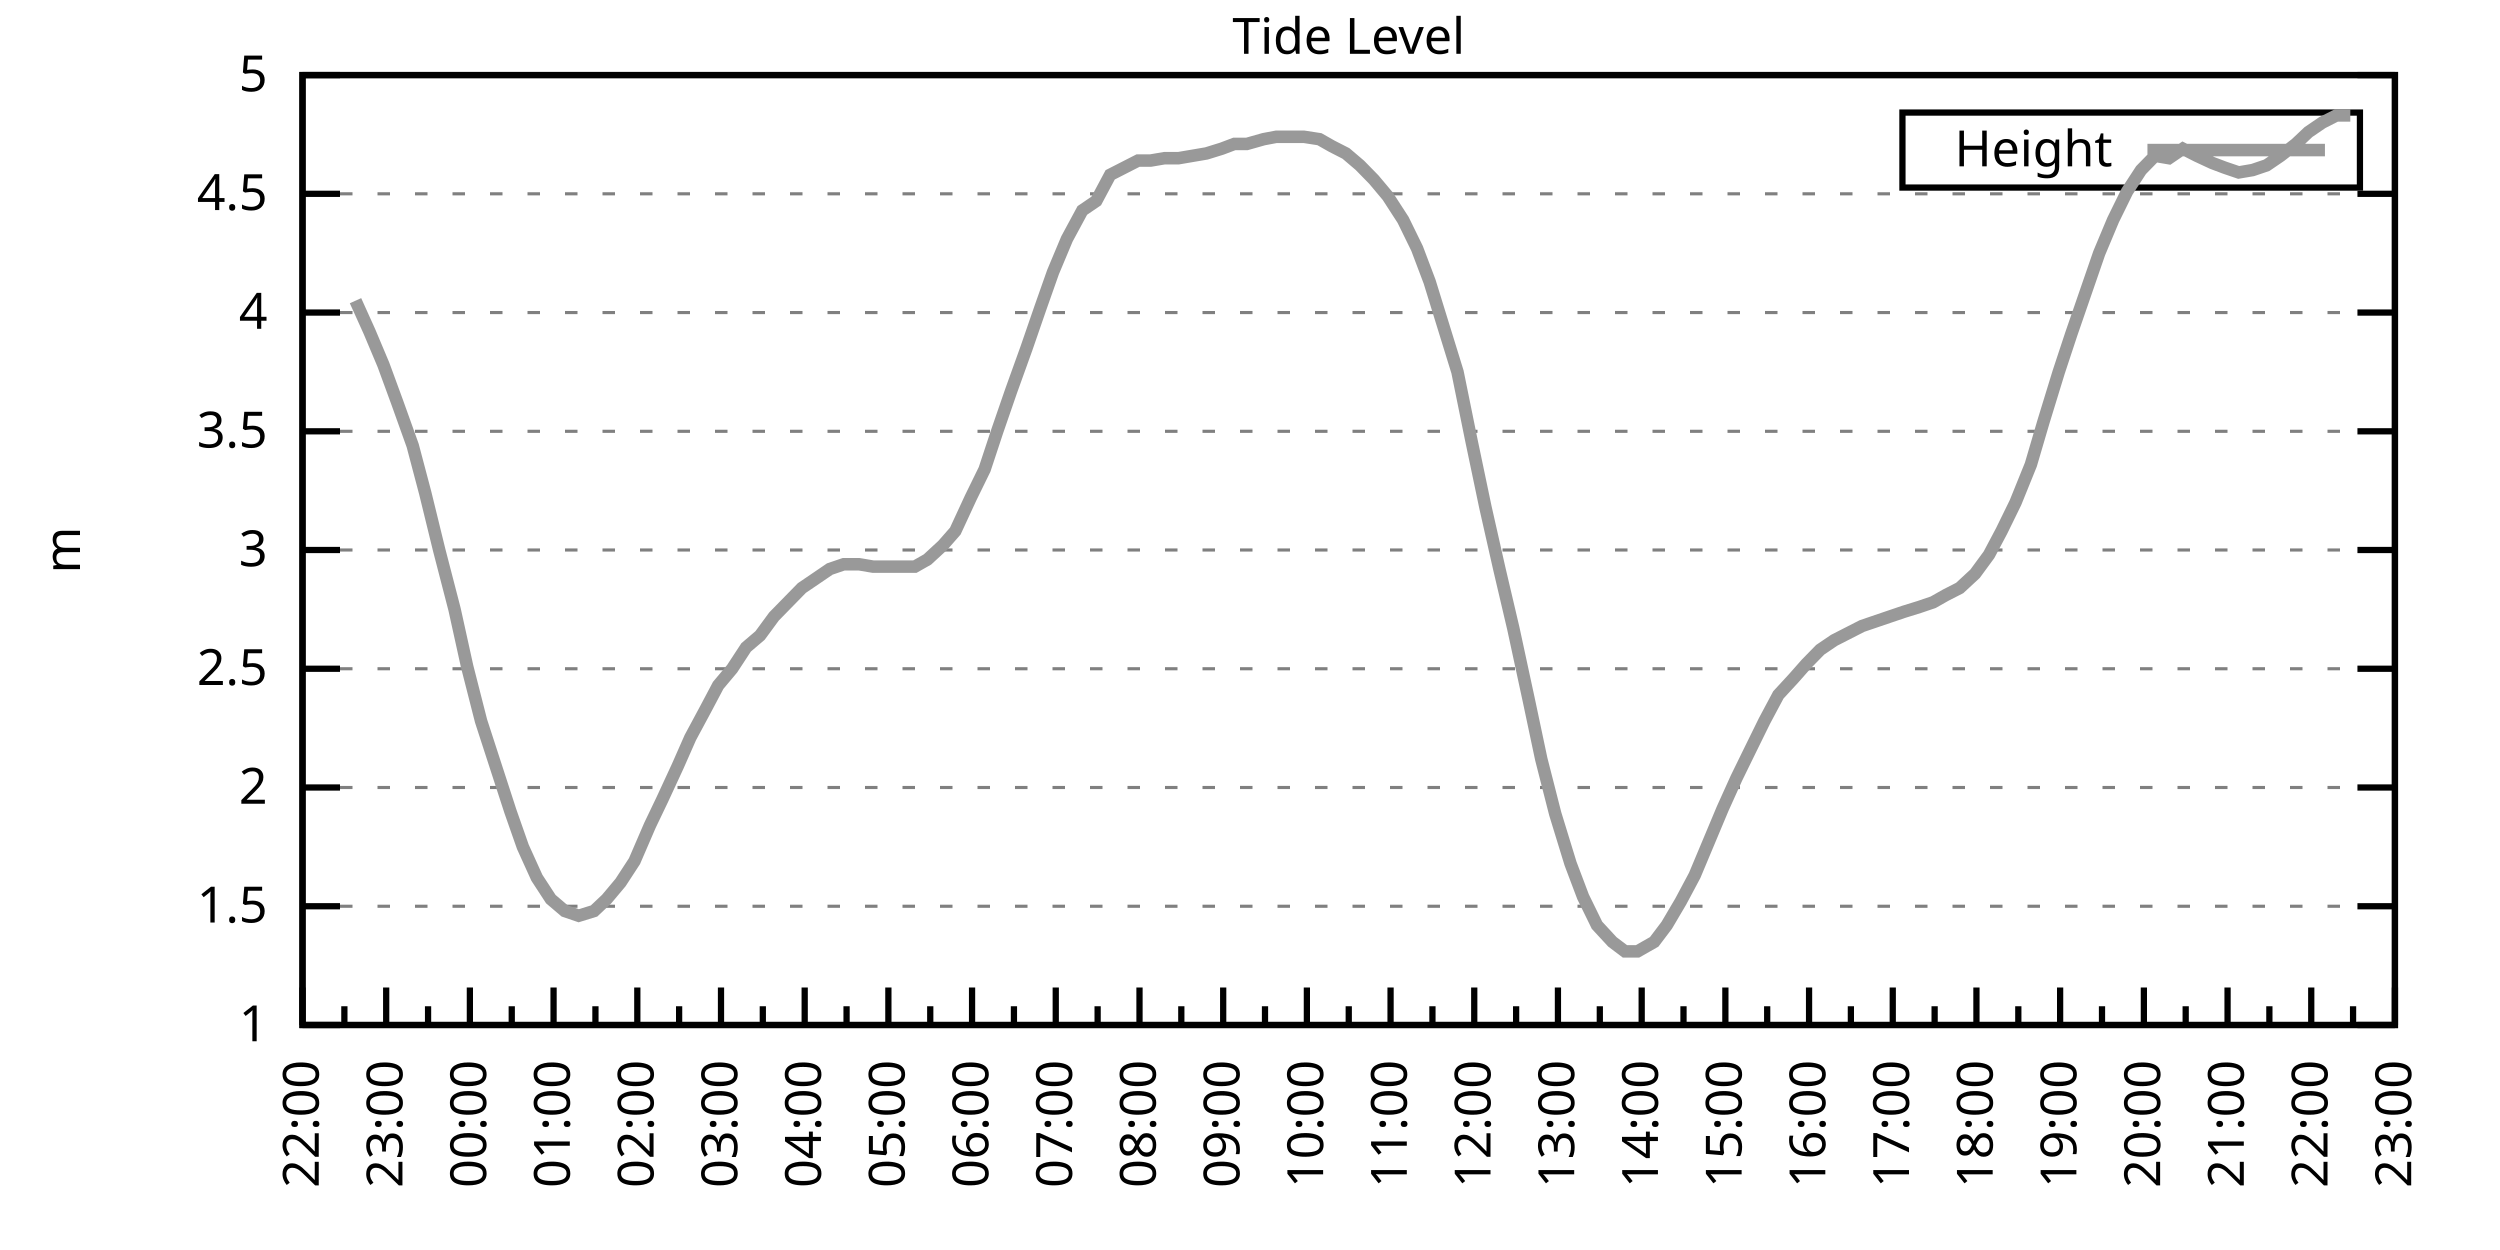
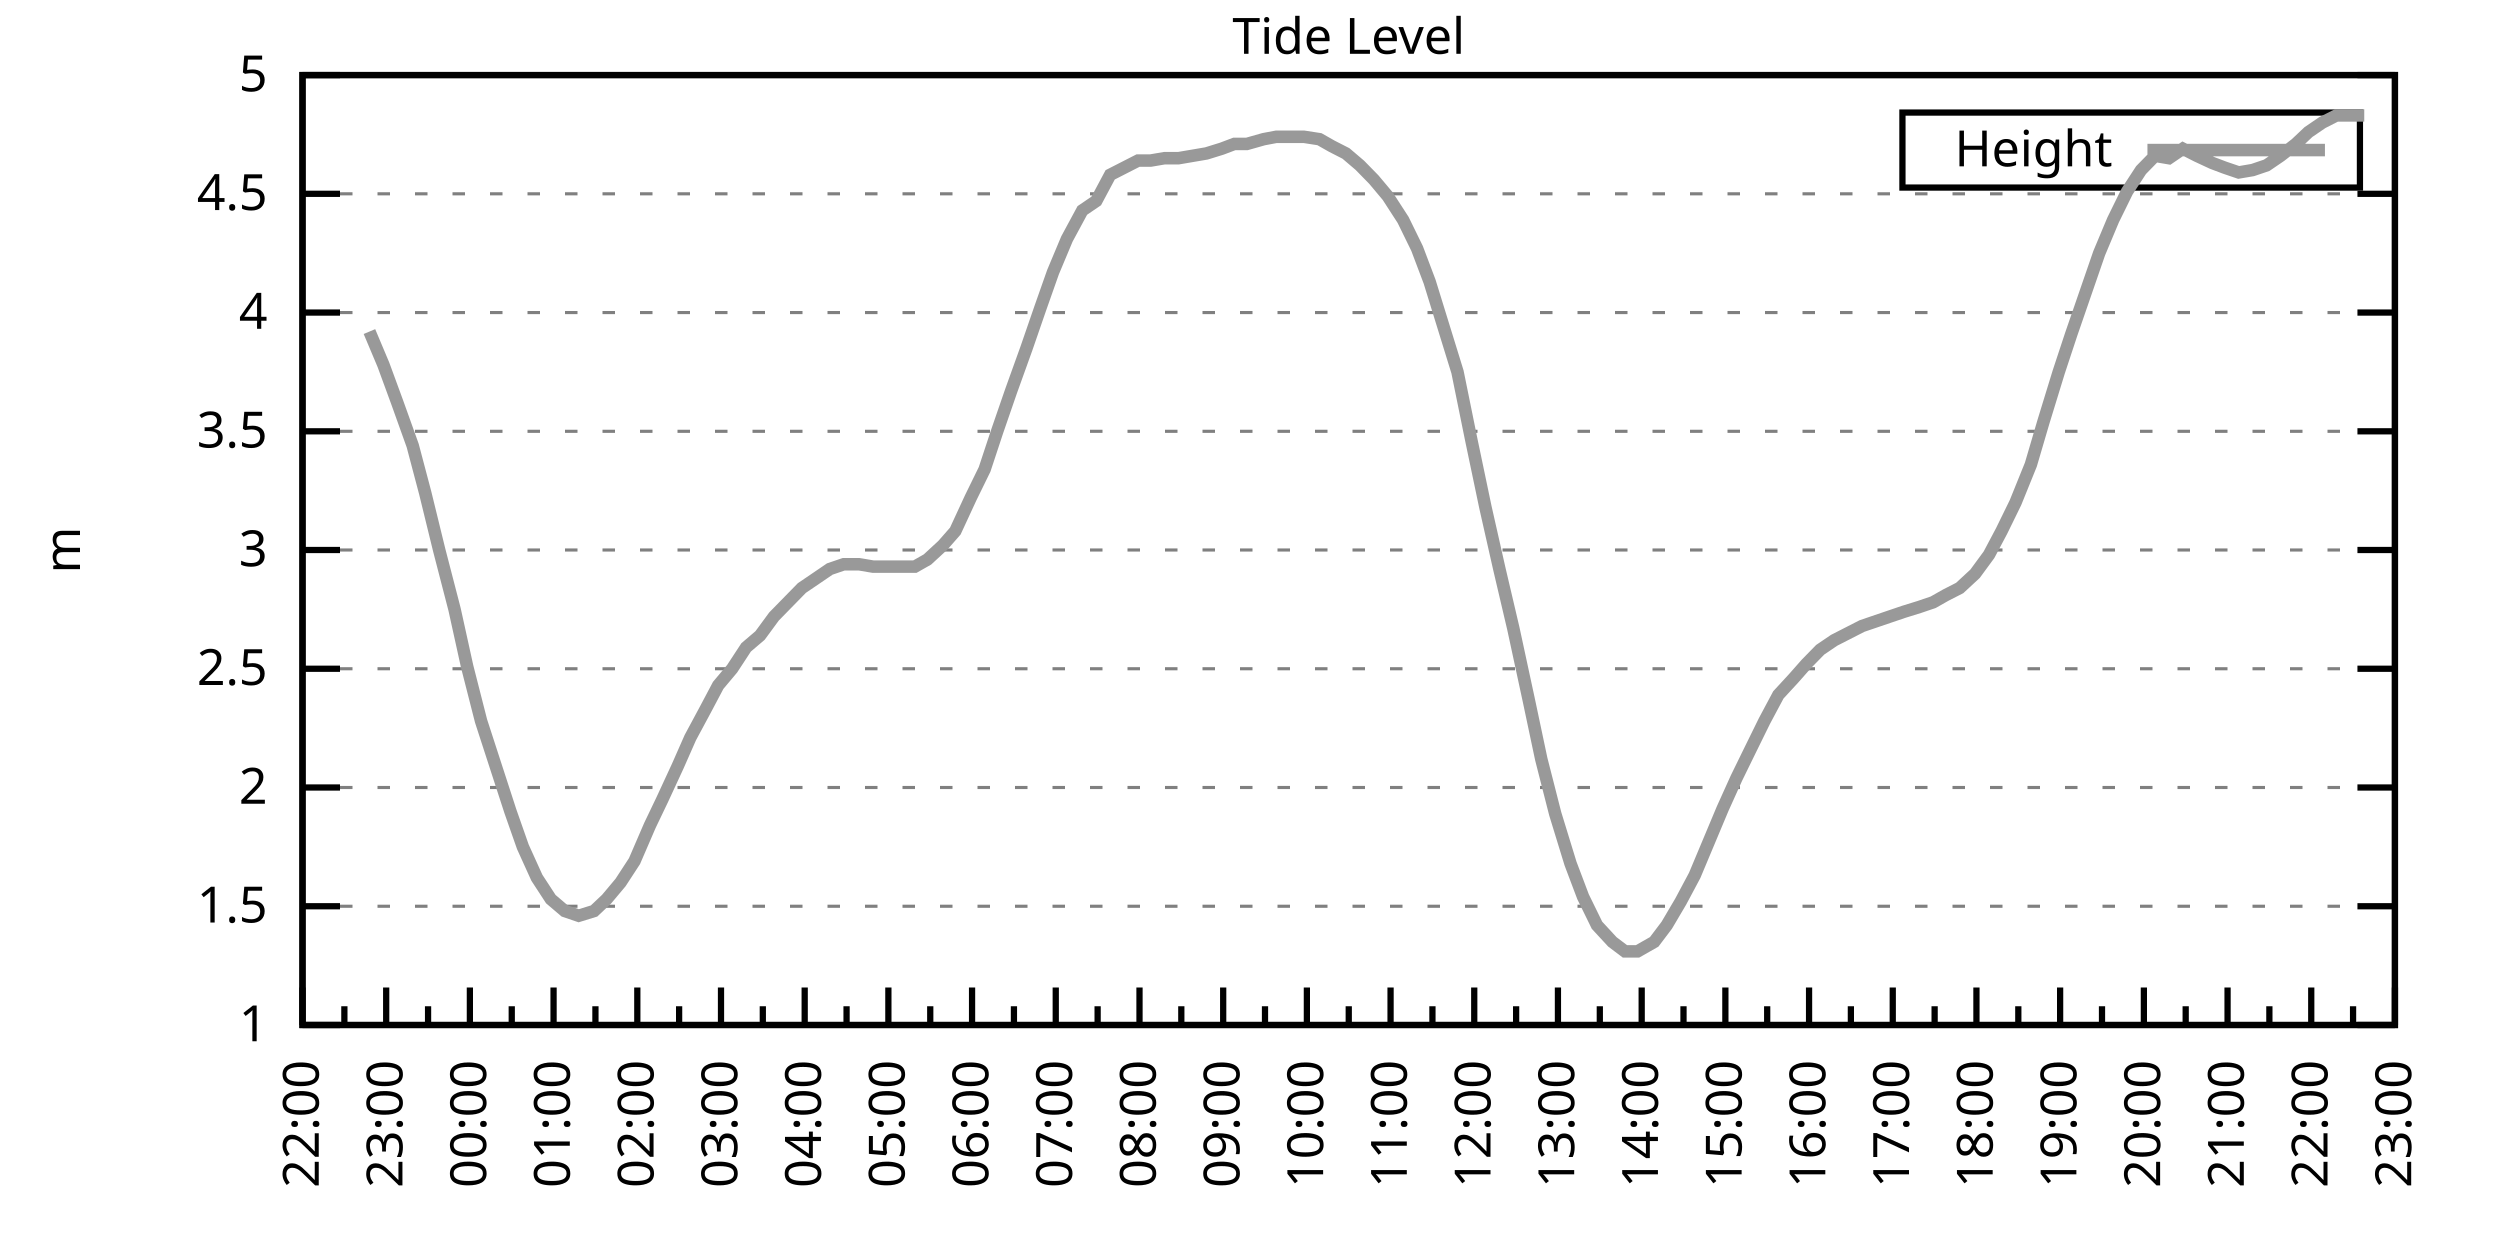
<svg xmlns="http://www.w3.org/2000/svg" xmlns:xlink="http://www.w3.org/1999/xlink" width="400" height="200" viewBox="0 0 400 200">
  <g id="gnuplot_canvas">
    <rect x="0" y="0" width="400" height="200" fill="none" />
    <defs>
      <circle id="gpDot" r="0.5" stroke-width="0.5" stroke="currentColor" />
      <path id="gpPt0" stroke-width="0.333" stroke="currentColor" d="M-1,0 h2 M0,-1 v2" />
      <path id="gpPt1" stroke-width="0.333" stroke="currentColor" d="M-1,-1 L1,1 M1,-1 L-1,1" />
      <path id="gpPt2" stroke-width="0.333" stroke="currentColor" d="M-1,0 L1,0 M0,-1 L0,1 M-1,-1 L1,1 M-1,1 L1,-1" />
      <rect id="gpPt3" stroke-width="0.333" stroke="currentColor" x="-1" y="-1" width="2" height="2" />
      <rect id="gpPt4" stroke-width="0.333" stroke="currentColor" fill="currentColor" x="-1" y="-1" width="2" height="2" />
      <circle id="gpPt5" stroke-width="0.333" stroke="currentColor" cx="0" cy="0" r="1" />
      <use xlink:href="#gpPt5" id="gpPt6" fill="currentColor" stroke="none" />
      <path id="gpPt7" stroke-width="0.333" stroke="currentColor" d="M0,-1.33 L-1.33,0.67 L1.33,0.67 z" />
      <use xlink:href="#gpPt7" id="gpPt8" fill="currentColor" stroke="none" />
      <use xlink:href="#gpPt7" id="gpPt9" stroke="currentColor" transform="rotate(180)" />
      <use xlink:href="#gpPt9" id="gpPt10" fill="currentColor" stroke="none" />
      <use xlink:href="#gpPt3" id="gpPt11" stroke="currentColor" transform="rotate(45)" />
      <use xlink:href="#gpPt11" id="gpPt12" fill="currentColor" stroke="none" />
      <path id="gpPt13" stroke-width="0.333" stroke="currentColor" d="M0,1.330 L1.265,0.411 L0.782,-1.067 L-0.782,-1.076 L-1.265,0.411 z" />
      <use xlink:href="#gpPt13" id="gpPt14" fill="currentColor" stroke="none" />
      <filter id="textbox" filterUnits="objectBoundingBox" x="0" y="0" height="1" width="1">
        <feFlood flood-color="white" flood-opacity="1" result="bgnd" />
        <feComposite in="SourceGraphic" in2="bgnd" operator="atop" />
      </filter>
      <filter id="greybox" filterUnits="objectBoundingBox" x="0" y="0" height="1" width="1">
        <feFlood flood-color="lightgrey" flood-opacity="1" result="grey" />
        <feComposite in="SourceGraphic" in2="grey" operator="atop" />
      </filter>
    </defs>
    <g fill="none" color="white" stroke="currentColor" stroke-width="1.00" stroke-linecap="butt" stroke-linejoin="miter">
</g>
    <g fill="none" color="black" stroke="currentColor" stroke-width="1.00" stroke-linecap="butt" stroke-linejoin="miter">
      <g stroke="none" shape-rendering="crispEdges">
        <polygon fill="rgb(255, 255, 255)" points="48.40,164.00 383.18,164.00 383.18,12.02 48.40,12.02 " />
      </g>
    </g>
    <g fill="none" color="black" stroke="currentColor" stroke-width="1.00" stroke-linecap="butt" stroke-linejoin="miter">
</g>
    <g fill="none" color="black" stroke="black" stroke-width="0.50" stroke-linecap="butt" stroke-linejoin="miter">
</g>
    <g fill="none" color="gray" stroke="currentColor" stroke-width="0.50" stroke-linecap="butt" stroke-linejoin="miter">
      <path stroke="gray" stroke-dasharray="2,4" class="gridline" d="M48.40,164.00 L383.19,164.00  " />
    </g>
    <g fill="none" color="gray" stroke="gray" stroke-width="1.00" stroke-linecap="butt" stroke-linejoin="miter">
</g>
    <g fill="none" color="black" stroke="currentColor" stroke-width="1.00" stroke-linecap="butt" stroke-linejoin="miter">
      <path stroke="black" d="M48.40,164.00 L54.40,164.00 M383.19,164.00 L377.19,164.00  " />
      <g transform="translate(42.80,166.60)" stroke="none" fill="black" font-family="Sans" font-size="8.00" text-anchor="end">
        <text>
          <tspan font-family="Sans"> 1</tspan>
        </text>
      </g>
    </g>
    <g fill="none" color="black" stroke="currentColor" stroke-width="1.00" stroke-linecap="butt" stroke-linejoin="miter">
</g>
    <g fill="none" color="black" stroke="black" stroke-width="0.50" stroke-linecap="butt" stroke-linejoin="miter">
</g>
    <g fill="none" color="gray" stroke="currentColor" stroke-width="0.50" stroke-linecap="butt" stroke-linejoin="miter">
      <path stroke="gray" stroke-dasharray="2,4" class="gridline" d="M48.40,145.00 L383.19,145.00  " />
    </g>
    <g fill="none" color="gray" stroke="gray" stroke-width="1.00" stroke-linecap="butt" stroke-linejoin="miter">
</g>
    <g fill="none" color="black" stroke="currentColor" stroke-width="1.00" stroke-linecap="butt" stroke-linejoin="miter">
      <path stroke="black" d="M48.40,145.00 L54.40,145.00 M383.19,145.00 L377.19,145.00  " />
      <g transform="translate(42.80,147.60)" stroke="none" fill="black" font-family="Sans" font-size="8.00" text-anchor="end">
        <text>
          <tspan font-family="Sans"> 1.5</tspan>
        </text>
      </g>
    </g>
    <g fill="none" color="black" stroke="currentColor" stroke-width="1.00" stroke-linecap="butt" stroke-linejoin="miter">
</g>
    <g fill="none" color="black" stroke="black" stroke-width="0.50" stroke-linecap="butt" stroke-linejoin="miter">
</g>
    <g fill="none" color="gray" stroke="currentColor" stroke-width="0.50" stroke-linecap="butt" stroke-linejoin="miter">
      <path stroke="gray" stroke-dasharray="2,4" class="gridline" d="M48.40,126.00 L383.19,126.00  " />
    </g>
    <g fill="none" color="gray" stroke="gray" stroke-width="1.00" stroke-linecap="butt" stroke-linejoin="miter">
</g>
    <g fill="none" color="black" stroke="currentColor" stroke-width="1.00" stroke-linecap="butt" stroke-linejoin="miter">
      <path stroke="black" d="M48.40,126.00 L54.40,126.00 M383.19,126.00 L377.19,126.00  " />
      <g transform="translate(42.80,128.60)" stroke="none" fill="black" font-family="Sans" font-size="8.00" text-anchor="end">
        <text>
          <tspan font-family="Sans"> 2</tspan>
        </text>
      </g>
    </g>
    <g fill="none" color="black" stroke="currentColor" stroke-width="1.00" stroke-linecap="butt" stroke-linejoin="miter">
</g>
    <g fill="none" color="black" stroke="black" stroke-width="0.50" stroke-linecap="butt" stroke-linejoin="miter">
</g>
    <g fill="none" color="gray" stroke="currentColor" stroke-width="0.50" stroke-linecap="butt" stroke-linejoin="miter">
      <path stroke="gray" stroke-dasharray="2,4" class="gridline" d="M48.40,107.00 L383.19,107.00  " />
    </g>
    <g fill="none" color="gray" stroke="gray" stroke-width="1.00" stroke-linecap="butt" stroke-linejoin="miter">
</g>
    <g fill="none" color="black" stroke="currentColor" stroke-width="1.00" stroke-linecap="butt" stroke-linejoin="miter">
      <path stroke="black" d="M48.40,107.00 L54.40,107.00 M383.19,107.00 L377.19,107.00  " />
      <g transform="translate(42.80,109.60)" stroke="none" fill="black" font-family="Sans" font-size="8.00" text-anchor="end">
        <text>
          <tspan font-family="Sans"> 2.5</tspan>
        </text>
      </g>
    </g>
    <g fill="none" color="black" stroke="currentColor" stroke-width="1.00" stroke-linecap="butt" stroke-linejoin="miter">
</g>
    <g fill="none" color="black" stroke="black" stroke-width="0.50" stroke-linecap="butt" stroke-linejoin="miter">
</g>
    <g fill="none" color="gray" stroke="currentColor" stroke-width="0.50" stroke-linecap="butt" stroke-linejoin="miter">
      <path stroke="gray" stroke-dasharray="2,4" class="gridline" d="M48.40,88.00 L383.19,88.00  " />
    </g>
    <g fill="none" color="gray" stroke="gray" stroke-width="1.00" stroke-linecap="butt" stroke-linejoin="miter">
</g>
    <g fill="none" color="black" stroke="currentColor" stroke-width="1.00" stroke-linecap="butt" stroke-linejoin="miter">
      <path stroke="black" d="M48.40,88.00 L54.40,88.00 M383.19,88.00 L377.19,88.00  " />
      <g transform="translate(42.80,90.60)" stroke="none" fill="black" font-family="Sans" font-size="8.00" text-anchor="end">
        <text>
          <tspan font-family="Sans"> 3</tspan>
        </text>
      </g>
    </g>
    <g fill="none" color="black" stroke="currentColor" stroke-width="1.00" stroke-linecap="butt" stroke-linejoin="miter">
</g>
    <g fill="none" color="black" stroke="black" stroke-width="0.50" stroke-linecap="butt" stroke-linejoin="miter">
</g>
    <g fill="none" color="gray" stroke="currentColor" stroke-width="0.50" stroke-linecap="butt" stroke-linejoin="miter">
      <path stroke="gray" stroke-dasharray="2,4" class="gridline" d="M48.40,69.01 L383.19,69.01  " />
    </g>
    <g fill="none" color="gray" stroke="gray" stroke-width="1.00" stroke-linecap="butt" stroke-linejoin="miter">
</g>
    <g fill="none" color="black" stroke="currentColor" stroke-width="1.00" stroke-linecap="butt" stroke-linejoin="miter">
      <path stroke="black" d="M48.40,69.01 L54.40,69.01 M383.19,69.01 L377.19,69.01  " />
      <g transform="translate(42.80,71.61)" stroke="none" fill="black" font-family="Sans" font-size="8.00" text-anchor="end">
        <text>
          <tspan font-family="Sans"> 3.5</tspan>
        </text>
      </g>
    </g>
    <g fill="none" color="black" stroke="currentColor" stroke-width="1.00" stroke-linecap="butt" stroke-linejoin="miter">
</g>
    <g fill="none" color="black" stroke="black" stroke-width="0.50" stroke-linecap="butt" stroke-linejoin="miter">
</g>
    <g fill="none" color="gray" stroke="currentColor" stroke-width="0.50" stroke-linecap="butt" stroke-linejoin="miter">
      <path stroke="gray" stroke-dasharray="2,4" class="gridline" d="M48.40,50.01 L383.19,50.01  " />
    </g>
    <g fill="none" color="gray" stroke="gray" stroke-width="1.00" stroke-linecap="butt" stroke-linejoin="miter">
</g>
    <g fill="none" color="black" stroke="currentColor" stroke-width="1.00" stroke-linecap="butt" stroke-linejoin="miter">
      <path stroke="black" d="M48.40,50.01 L54.40,50.01 M383.19,50.01 L377.19,50.01  " />
      <g transform="translate(42.80,52.61)" stroke="none" fill="black" font-family="Sans" font-size="8.00" text-anchor="end">
        <text>
          <tspan font-family="Sans"> 4</tspan>
        </text>
      </g>
    </g>
    <g fill="none" color="black" stroke="currentColor" stroke-width="1.00" stroke-linecap="butt" stroke-linejoin="miter">
</g>
    <g fill="none" color="black" stroke="black" stroke-width="0.50" stroke-linecap="butt" stroke-linejoin="miter">
</g>
    <g fill="none" color="gray" stroke="currentColor" stroke-width="0.50" stroke-linecap="butt" stroke-linejoin="miter">
      <path stroke="gray" stroke-dasharray="2,4" class="gridline" d="M48.40,31.01 L383.19,31.01  " />
    </g>
    <g fill="none" color="gray" stroke="gray" stroke-width="1.00" stroke-linecap="butt" stroke-linejoin="miter">
</g>
    <g fill="none" color="black" stroke="currentColor" stroke-width="1.00" stroke-linecap="butt" stroke-linejoin="miter">
      <path stroke="black" d="M48.40,31.01 L54.40,31.01 M383.19,31.01 L377.19,31.01  " />
      <g transform="translate(42.80,33.61)" stroke="none" fill="black" font-family="Sans" font-size="8.00" text-anchor="end">
        <text>
          <tspan font-family="Sans"> 4.5</tspan>
        </text>
      </g>
    </g>
    <g fill="none" color="black" stroke="currentColor" stroke-width="1.00" stroke-linecap="butt" stroke-linejoin="miter">
</g>
    <g fill="none" color="black" stroke="black" stroke-width="0.50" stroke-linecap="butt" stroke-linejoin="miter">
</g>
    <g fill="none" color="gray" stroke="currentColor" stroke-width="0.50" stroke-linecap="butt" stroke-linejoin="miter">
      <path stroke="gray" stroke-dasharray="2,4" class="gridline" d="M48.40,12.01 L383.19,12.01  " />
    </g>
    <g fill="none" color="gray" stroke="gray" stroke-width="1.00" stroke-linecap="butt" stroke-linejoin="miter">
</g>
    <g fill="none" color="black" stroke="currentColor" stroke-width="1.00" stroke-linecap="butt" stroke-linejoin="miter">
      <path stroke="black" d="M48.40,12.01 L54.40,12.01 M383.19,12.01 L377.19,12.01  " />
      <g transform="translate(42.80,14.61)" stroke="none" fill="black" font-family="Sans" font-size="8.00" text-anchor="end">
        <text>
          <tspan font-family="Sans"> 5</tspan>
        </text>
      </g>
    </g>
    <g fill="none" color="black" stroke="currentColor" stroke-width="1.00" stroke-linecap="butt" stroke-linejoin="miter">
      <path stroke="black" d="M48.40,164.00 L48.40,158.00  " />
      <g transform="translate(51.00,169.60) rotate(270)" stroke="none" fill="black" font-family="Sans" font-size="8.00" text-anchor="end">
        <text>
          <tspan font-family="Sans">22:00</tspan>
        </text>
      </g>
    </g>
    <g fill="none" color="black" stroke="currentColor" stroke-width="1.00" stroke-linecap="butt" stroke-linejoin="miter">
      <path stroke="black" d="M55.10,164.00 L55.10,161.00 M61.79,164.00 L61.79,158.00  " />
      <g transform="translate(64.39,169.60) rotate(270)" stroke="none" fill="black" font-family="Sans" font-size="8.00" text-anchor="end">
        <text>
          <tspan font-family="Sans">23:00</tspan>
        </text>
      </g>
    </g>
    <g fill="none" color="black" stroke="currentColor" stroke-width="1.00" stroke-linecap="butt" stroke-linejoin="miter">
      <path stroke="black" d="M68.49,164.00 L68.49,161.00 M75.18,164.00 L75.18,158.00  " />
      <g transform="translate(77.78,169.60) rotate(270)" stroke="none" fill="black" font-family="Sans" font-size="8.00" text-anchor="end">
        <text>
          <tspan font-family="Sans">00:00</tspan>
        </text>
      </g>
    </g>
    <g fill="none" color="black" stroke="currentColor" stroke-width="1.00" stroke-linecap="butt" stroke-linejoin="miter">
      <path stroke="black" d="M81.88,164.00 L81.88,161.00 M88.57,164.00 L88.57,158.00  " />
      <g transform="translate(91.17,169.60) rotate(270)" stroke="none" fill="black" font-family="Sans" font-size="8.00" text-anchor="end">
        <text>
          <tspan font-family="Sans">01:00</tspan>
        </text>
      </g>
    </g>
    <g fill="none" color="black" stroke="currentColor" stroke-width="1.00" stroke-linecap="butt" stroke-linejoin="miter">
      <path stroke="black" d="M95.27,164.00 L95.27,161.00 M101.97,164.00 L101.97,158.00  " />
      <g transform="translate(104.57,169.60) rotate(270)" stroke="none" fill="black" font-family="Sans" font-size="8.00" text-anchor="end">
        <text>
          <tspan font-family="Sans">02:00</tspan>
        </text>
      </g>
    </g>
    <g fill="none" color="black" stroke="currentColor" stroke-width="1.00" stroke-linecap="butt" stroke-linejoin="miter">
      <path stroke="black" d="M108.66,164.00 L108.66,161.00 M115.36,164.00 L115.36,158.00  " />
      <g transform="translate(117.96,169.60) rotate(270)" stroke="none" fill="black" font-family="Sans" font-size="8.00" text-anchor="end">
        <text>
          <tspan font-family="Sans">03:00</tspan>
        </text>
      </g>
    </g>
    <g fill="none" color="black" stroke="currentColor" stroke-width="1.00" stroke-linecap="butt" stroke-linejoin="miter">
      <path stroke="black" d="M122.05,164.00 L122.05,161.00 M128.75,164.00 L128.75,158.00  " />
      <g transform="translate(131.35,169.60) rotate(270)" stroke="none" fill="black" font-family="Sans" font-size="8.00" text-anchor="end">
        <text>
          <tspan font-family="Sans">04:00</tspan>
        </text>
      </g>
    </g>
    <g fill="none" color="black" stroke="currentColor" stroke-width="1.00" stroke-linecap="butt" stroke-linejoin="miter">
      <path stroke="black" d="M135.45,164.00 L135.45,161.00 M142.14,164.00 L142.14,158.00  " />
      <g transform="translate(144.74,169.60) rotate(270)" stroke="none" fill="black" font-family="Sans" font-size="8.00" text-anchor="end">
        <text>
          <tspan font-family="Sans">05:00</tspan>
        </text>
      </g>
    </g>
    <g fill="none" color="black" stroke="currentColor" stroke-width="1.00" stroke-linecap="butt" stroke-linejoin="miter">
      <path stroke="black" d="M148.84,164.00 L148.84,161.00 M155.53,164.00 L155.53,158.00  " />
      <g transform="translate(158.13,169.60) rotate(270)" stroke="none" fill="black" font-family="Sans" font-size="8.00" text-anchor="end">
        <text>
          <tspan font-family="Sans">06:00</tspan>
        </text>
      </g>
    </g>
    <g fill="none" color="black" stroke="currentColor" stroke-width="1.00" stroke-linecap="butt" stroke-linejoin="miter">
      <path stroke="black" d="M162.23,164.00 L162.23,161.00 M168.92,164.00 L168.92,158.00  " />
      <g transform="translate(171.52,169.60) rotate(270)" stroke="none" fill="black" font-family="Sans" font-size="8.00" text-anchor="end">
        <text>
          <tspan font-family="Sans">07:00</tspan>
        </text>
      </g>
    </g>
    <g fill="none" color="black" stroke="currentColor" stroke-width="1.00" stroke-linecap="butt" stroke-linejoin="miter">
      <path stroke="black" d="M175.62,164.00 L175.62,161.00 M182.32,164.00 L182.32,158.00  " />
      <g transform="translate(184.92,169.60) rotate(270)" stroke="none" fill="black" font-family="Sans" font-size="8.00" text-anchor="end">
        <text>
          <tspan font-family="Sans">08:00</tspan>
        </text>
      </g>
    </g>
    <g fill="none" color="black" stroke="currentColor" stroke-width="1.00" stroke-linecap="butt" stroke-linejoin="miter">
      <path stroke="black" d="M189.01,164.00 L189.01,161.00 M195.71,164.00 L195.71,158.00  " />
      <g transform="translate(198.31,169.60) rotate(270)" stroke="none" fill="black" font-family="Sans" font-size="8.00" text-anchor="end">
        <text>
          <tspan font-family="Sans">09:00</tspan>
        </text>
      </g>
    </g>
    <g fill="none" color="black" stroke="currentColor" stroke-width="1.00" stroke-linecap="butt" stroke-linejoin="miter">
      <path stroke="black" d="M202.40,164.00 L202.40,161.00 M209.10,164.00 L209.10,158.00  " />
      <g transform="translate(211.70,169.60) rotate(270)" stroke="none" fill="black" font-family="Sans" font-size="8.00" text-anchor="end">
        <text>
          <tspan font-family="Sans">10:00</tspan>
        </text>
      </g>
    </g>
    <g fill="none" color="black" stroke="currentColor" stroke-width="1.00" stroke-linecap="butt" stroke-linejoin="miter">
      <path stroke="black" d="M215.80,164.00 L215.80,161.00 M222.49,164.00 L222.49,158.00  " />
      <g transform="translate(225.09,169.60) rotate(270)" stroke="none" fill="black" font-family="Sans" font-size="8.00" text-anchor="end">
        <text>
          <tspan font-family="Sans">11:00</tspan>
        </text>
      </g>
    </g>
    <g fill="none" color="black" stroke="currentColor" stroke-width="1.00" stroke-linecap="butt" stroke-linejoin="miter">
      <path stroke="black" d="M229.19,164.00 L229.19,161.00 M235.88,164.00 L235.88,158.00  " />
      <g transform="translate(238.48,169.60) rotate(270)" stroke="none" fill="black" font-family="Sans" font-size="8.00" text-anchor="end">
        <text>
          <tspan font-family="Sans">12:00</tspan>
        </text>
      </g>
    </g>
    <g fill="none" color="black" stroke="currentColor" stroke-width="1.00" stroke-linecap="butt" stroke-linejoin="miter">
      <path stroke="black" d="M242.58,164.00 L242.58,161.00 M249.27,164.00 L249.27,158.00  " />
      <g transform="translate(251.87,169.60) rotate(270)" stroke="none" fill="black" font-family="Sans" font-size="8.00" text-anchor="end">
        <text>
          <tspan font-family="Sans">13:00</tspan>
        </text>
      </g>
    </g>
    <g fill="none" color="black" stroke="currentColor" stroke-width="1.00" stroke-linecap="butt" stroke-linejoin="miter">
      <path stroke="black" d="M255.97,164.00 L255.97,161.00 M262.67,164.00 L262.67,158.00  " />
      <g transform="translate(265.27,169.60) rotate(270)" stroke="none" fill="black" font-family="Sans" font-size="8.00" text-anchor="end">
        <text>
          <tspan font-family="Sans">14:00</tspan>
        </text>
      </g>
    </g>
    <g fill="none" color="black" stroke="currentColor" stroke-width="1.00" stroke-linecap="butt" stroke-linejoin="miter">
      <path stroke="black" d="M269.36,164.00 L269.36,161.00 M276.06,164.00 L276.06,158.00  " />
      <g transform="translate(278.66,169.60) rotate(270)" stroke="none" fill="black" font-family="Sans" font-size="8.00" text-anchor="end">
        <text>
          <tspan font-family="Sans">15:00</tspan>
        </text>
      </g>
    </g>
    <g fill="none" color="black" stroke="currentColor" stroke-width="1.00" stroke-linecap="butt" stroke-linejoin="miter">
      <path stroke="black" d="M282.75,164.00 L282.75,161.00 M289.45,164.00 L289.45,158.00  " />
      <g transform="translate(292.05,169.60) rotate(270)" stroke="none" fill="black" font-family="Sans" font-size="8.00" text-anchor="end">
        <text>
          <tspan font-family="Sans">16:00</tspan>
        </text>
      </g>
    </g>
    <g fill="none" color="black" stroke="currentColor" stroke-width="1.00" stroke-linecap="butt" stroke-linejoin="miter">
      <path stroke="black" d="M296.14,164.00 L296.14,161.00 M302.84,164.00 L302.84,158.00  " />
      <g transform="translate(305.44,169.60) rotate(270)" stroke="none" fill="black" font-family="Sans" font-size="8.00" text-anchor="end">
        <text>
          <tspan font-family="Sans">17:00</tspan>
        </text>
      </g>
    </g>
    <g fill="none" color="black" stroke="currentColor" stroke-width="1.00" stroke-linecap="butt" stroke-linejoin="miter">
      <path stroke="black" d="M309.54,164.00 L309.54,161.00 M316.23,164.00 L316.23,158.00  " />
      <g transform="translate(318.83,169.60) rotate(270)" stroke="none" fill="black" font-family="Sans" font-size="8.00" text-anchor="end">
        <text>
          <tspan font-family="Sans">18:00</tspan>
        </text>
      </g>
    </g>
    <g fill="none" color="black" stroke="currentColor" stroke-width="1.00" stroke-linecap="butt" stroke-linejoin="miter">
      <path stroke="black" d="M322.93,164.00 L322.93,161.00 M329.62,164.00 L329.62,158.00  " />
      <g transform="translate(332.22,169.60) rotate(270)" stroke="none" fill="black" font-family="Sans" font-size="8.00" text-anchor="end">
        <text>
          <tspan font-family="Sans">19:00</tspan>
        </text>
      </g>
    </g>
    <g fill="none" color="black" stroke="currentColor" stroke-width="1.00" stroke-linecap="butt" stroke-linejoin="miter">
      <path stroke="black" d="M336.32,164.00 L336.32,161.00 M343.02,164.00 L343.02,158.00  " />
      <g transform="translate(345.62,169.60) rotate(270)" stroke="none" fill="black" font-family="Sans" font-size="8.00" text-anchor="end">
        <text>
          <tspan font-family="Sans">20:00</tspan>
        </text>
      </g>
    </g>
    <g fill="none" color="black" stroke="currentColor" stroke-width="1.00" stroke-linecap="butt" stroke-linejoin="miter">
      <path stroke="black" d="M349.71,164.00 L349.71,161.00 M356.41,164.00 L356.41,158.00  " />
      <g transform="translate(359.01,169.60) rotate(270)" stroke="none" fill="black" font-family="Sans" font-size="8.00" text-anchor="end">
        <text>
          <tspan font-family="Sans">21:00</tspan>
        </text>
      </g>
    </g>
    <g fill="none" color="black" stroke="currentColor" stroke-width="1.00" stroke-linecap="butt" stroke-linejoin="miter">
      <path stroke="black" d="M363.10,164.00 L363.10,161.00 M369.80,164.00 L369.80,158.00  " />
      <g transform="translate(372.40,169.60) rotate(270)" stroke="none" fill="black" font-family="Sans" font-size="8.00" text-anchor="end">
        <text>
          <tspan font-family="Sans">22:00</tspan>
        </text>
      </g>
    </g>
    <g fill="none" color="black" stroke="currentColor" stroke-width="1.00" stroke-linecap="butt" stroke-linejoin="miter">
      <path stroke="black" d="M376.49,164.00 L376.49,161.00 M383.19,164.00 L383.19,158.00  " />
      <g transform="translate(385.79,169.60) rotate(270)" stroke="none" fill="black" font-family="Sans" font-size="8.00" text-anchor="end">
        <text>
          <tspan font-family="Sans">23:00</tspan>
        </text>
      </g>
    </g>
    <g fill="none" color="black" stroke="currentColor" stroke-width="1.00" stroke-linecap="butt" stroke-linejoin="miter">
</g>
    <g fill="none" color="black" stroke="currentColor" stroke-width="1.00" stroke-linecap="butt" stroke-linejoin="miter">
      <path stroke="black" d="M48.40,12.01 L48.40,164.00 L383.19,164.00 L383.19,12.01 L48.40,12.01 Z  " />
    </g>
    <g fill="none" color="black" stroke="currentColor" stroke-width="1.00" stroke-linecap="butt" stroke-linejoin="miter">
      <g transform="translate(12.80,88.01) rotate(270)" stroke="none" fill="black" font-family="Sans" font-size="8.00" text-anchor="middle">
        <text>
          <tspan font-family="Sans">m</tspan>
        </text>
      </g>
    </g>
    <g fill="none" color="black" stroke="currentColor" stroke-width="1.00" stroke-linecap="butt" stroke-linejoin="miter">
</g>
    <g fill="none" color="black" stroke="currentColor" stroke-width="1.00" stroke-linecap="butt" stroke-linejoin="miter">
      <path stroke="black" d="M304.39,30.01 L304.39,18.01 L377.59,18.01 L377.59,30.01 L304.39,30.01 Z  " />
    </g>
    <g id="Tide_level_plot_1">
      <g fill="none" color="white" stroke="black" stroke-width="2.00" stroke-linecap="butt" stroke-linejoin="miter">
</g>
      <g fill="none" color="black" stroke="currentColor" stroke-width="2.00" stroke-linecap="butt" stroke-linejoin="miter">
        <g transform="translate(337.99,26.61)" stroke="none" fill="black" font-family="Sans" font-size="8.00" text-anchor="end">
          <text>
            <tspan font-family="Sans">Height</tspan>
          </text>
        </g>
      </g>
      <g fill="none" color="black" stroke="currentColor" stroke-width="2.00" stroke-linecap="butt" stroke-linejoin="miter">
-         <path stroke="rgb(153, 153, 153)" d="M343.59,24.01 L371.99,24.01 M56.88,48.11 L59.11,53.05 L61.35,58.37 L63.58,64.45 L66.03,71.29 L68.04,78.89   L70.27,88.00 L72.73,97.50 L74.74,106.62 L76.97,115.36 L81.66,129.80 L83.66,135.50 L85.90,140.44 L88.13,143.86   L90.36,145.76 L92.59,146.52 L95.05,145.76 L97.06,143.86 L99.29,141.20 L101.52,137.78 L103.98,132.08 L105.98,127.90   L108.44,122.58 L110.45,118.02 L112.90,113.46 L114.91,109.66 L117.14,107.00 L119.38,103.58 L121.61,101.68 L123.84,98.64   L126.07,96.36 L128.30,94.08 L130.54,92.56 L132.77,91.04 L135.00,90.28 L137.45,90.28 L139.69,90.66 L141.92,90.66   L143.93,90.66 L146.38,90.66 L148.39,89.52 L150.85,87.25 L152.85,84.97 L155.31,79.65 L157.54,75.09 L159.55,69.01   L161.78,62.55 L164.24,55.71 L166.47,49.25 L168.48,43.55 L170.71,38.23 L173.17,33.67 L175.40,32.15 L177.63,27.97   L182.09,25.69 L184.10,25.69 L186.33,25.31 L188.57,25.31 L190.80,24.93 L193.03,24.55 L195.48,23.79 L197.49,23.03   L199.50,23.03 L202.18,22.27 L204.19,21.89 L206.42,21.89 L208.65,21.89 L211.11,22.27 L213.12,23.41 L215.35,24.55   L217.58,26.45 L219.81,28.73 L222.04,31.39 L224.50,35.19 L226.73,39.75 L228.74,45.07 L230.97,52.29 L233.20,59.51   L235.44,70.53 L237.67,81.17 L239.90,91.04 L242.13,100.54 L244.59,111.94 L246.60,121.44 L248.83,130.18 L251.28,138.16   L253.29,143.48 L255.52,148.04 L257.98,150.70 L259.99,152.22 L262.00,152.22 L264.67,150.70 L266.68,148.04 L268.92,144.24   L271.15,140.06 L273.38,134.74 L275.61,129.42 L277.84,124.48 L280.07,119.92 L282.31,115.36 L284.54,111.18 L286.99,108.52   L289.00,106.24 L291.23,103.96 L293.47,102.44 L295.70,101.30 L297.93,100.16 L300.16,99.40 L302.39,98.64 L304.63,97.88   L307.08,97.12 L309.31,96.36 L311.32,95.22 L313.55,94.08 L316.01,91.80 L318.24,88.76 L320.25,84.97 L322.48,80.41   L324.94,74.33 L326.95,67.49 L329.40,59.51 L331.41,53.43 L333.64,46.97 L335.87,40.51 L338.10,35.19 L340.34,30.63   L342.57,27.21 L344.80,24.93 L347.03,25.31 L349.26,23.79 L351.50,24.93 L353.95,26.07 L355.96,26.83 L358.19,27.59   L360.42,27.21 L362.66,26.45 L364.89,24.93 L367.34,23.03 L369.35,21.13 L371.58,19.61 L373.82,18.47 L376.05,18.47    " />
+         <path stroke="rgb(153, 153, 153)" d="M343.59,24.01 L371.99,24.01 M59.11,53.05 L61.35,58.37 L63.58,64.45 L66.03,71.29 L68.04,78.89 L70.27,88.00   L72.73,97.50 L74.74,106.62 L76.97,115.36 L81.66,129.80 L83.66,135.50 L85.90,140.44 L88.13,143.86 L90.36,145.76   L92.59,146.52 L95.05,145.76 L97.06,143.86 L99.29,141.20 L101.52,137.78 L103.98,132.08 L105.98,127.90 L108.44,122.58   L110.45,118.02 L112.90,113.46 L114.91,109.66 L117.14,107.00 L119.38,103.58 L121.61,101.68 L123.84,98.64 L126.07,96.36   L128.30,94.08 L130.54,92.56 L132.77,91.04 L135.00,90.28 L137.45,90.28 L139.69,90.66 L141.92,90.66 L143.93,90.66   L146.38,90.66 L148.39,89.52 L150.85,87.25 L152.85,84.97 L155.31,79.65 L157.54,75.09 L159.55,69.01 L161.78,62.55   L164.24,55.71 L166.47,49.25 L168.48,43.55 L170.71,38.23 L173.17,33.67 L175.40,32.15 L177.63,27.97 L182.09,25.69   L184.10,25.69 L186.33,25.31 L188.57,25.31 L190.80,24.93 L193.03,24.55 L195.48,23.79 L197.49,23.03 L199.50,23.03   L202.18,22.27 L204.19,21.89 L206.42,21.89 L208.65,21.89 L211.11,22.27 L213.12,23.41 L215.35,24.55 L217.58,26.45   L219.81,28.73 L222.04,31.39 L224.50,35.19 L226.73,39.75 L228.74,45.07 L230.97,52.29 L233.20,59.51 L235.44,70.53   L237.67,81.17 L239.90,91.04 L242.13,100.54 L244.59,111.94 L246.60,121.44 L248.83,130.18 L251.28,138.16 L253.29,143.48   L255.52,148.04 L257.98,150.70 L259.99,152.22 L262.00,152.22 L264.67,150.70 L266.68,148.04 L268.92,144.24 L271.15,140.06   L273.38,134.74 L275.61,129.42 L277.84,124.48 L280.07,119.92 L282.31,115.36 L284.54,111.18 L286.99,108.52 L289.00,106.24   L291.23,103.96 L293.47,102.44 L295.70,101.30 L297.93,100.16 L300.16,99.40 L302.39,98.64 L304.63,97.88 L307.08,97.12   L309.31,96.36 L311.32,95.22 L313.55,94.08 L316.01,91.80 L318.24,88.76 L320.25,84.97 L322.48,80.41 L324.94,74.33   L326.95,67.49 L329.40,59.51 L331.41,53.43 L333.64,46.97 L335.87,40.51 L338.10,35.19 L340.34,30.63 L342.57,27.21   L344.80,24.93 L347.03,25.31 L349.26,23.79 L351.50,24.93 L353.95,26.07 L355.96,26.83 L358.19,27.59 L360.42,27.21   L362.66,26.45 L364.89,24.93 L367.34,23.03 L369.35,21.13 L371.58,19.61 L373.82,18.47 L376.05,18.47 L378.28,18.47    " />
      </g>
    </g>
    <g fill="none" color="black" stroke="currentColor" stroke-width="2.00" stroke-linecap="butt" stroke-linejoin="miter">
</g>
    <g fill="none" color="black" stroke="black" stroke-width="1.00" stroke-linecap="butt" stroke-linejoin="miter">
</g>
    <g fill="none" color="black" stroke="currentColor" stroke-width="1.00" stroke-linecap="butt" stroke-linejoin="miter">
      <path stroke="black" d="M48.40,12.01 L48.40,164.00 L383.19,164.00 L383.19,12.01 L48.40,12.01 Z  " />
    </g>
    <g fill="none" color="black" stroke="currentColor" stroke-width="1.00" stroke-linecap="butt" stroke-linejoin="miter">
      <g transform="translate(215.79,8.61)" stroke="none" fill="black" font-family="Sans" font-size="8.00" text-anchor="middle">
        <text>
          <tspan font-family="Sans">Tide Level</tspan>
        </text>
      </g>
    </g>
    <g fill="none" color="black" stroke="currentColor" stroke-width="1.00" stroke-linecap="butt" stroke-linejoin="miter">
</g>
  </g>
</svg>
